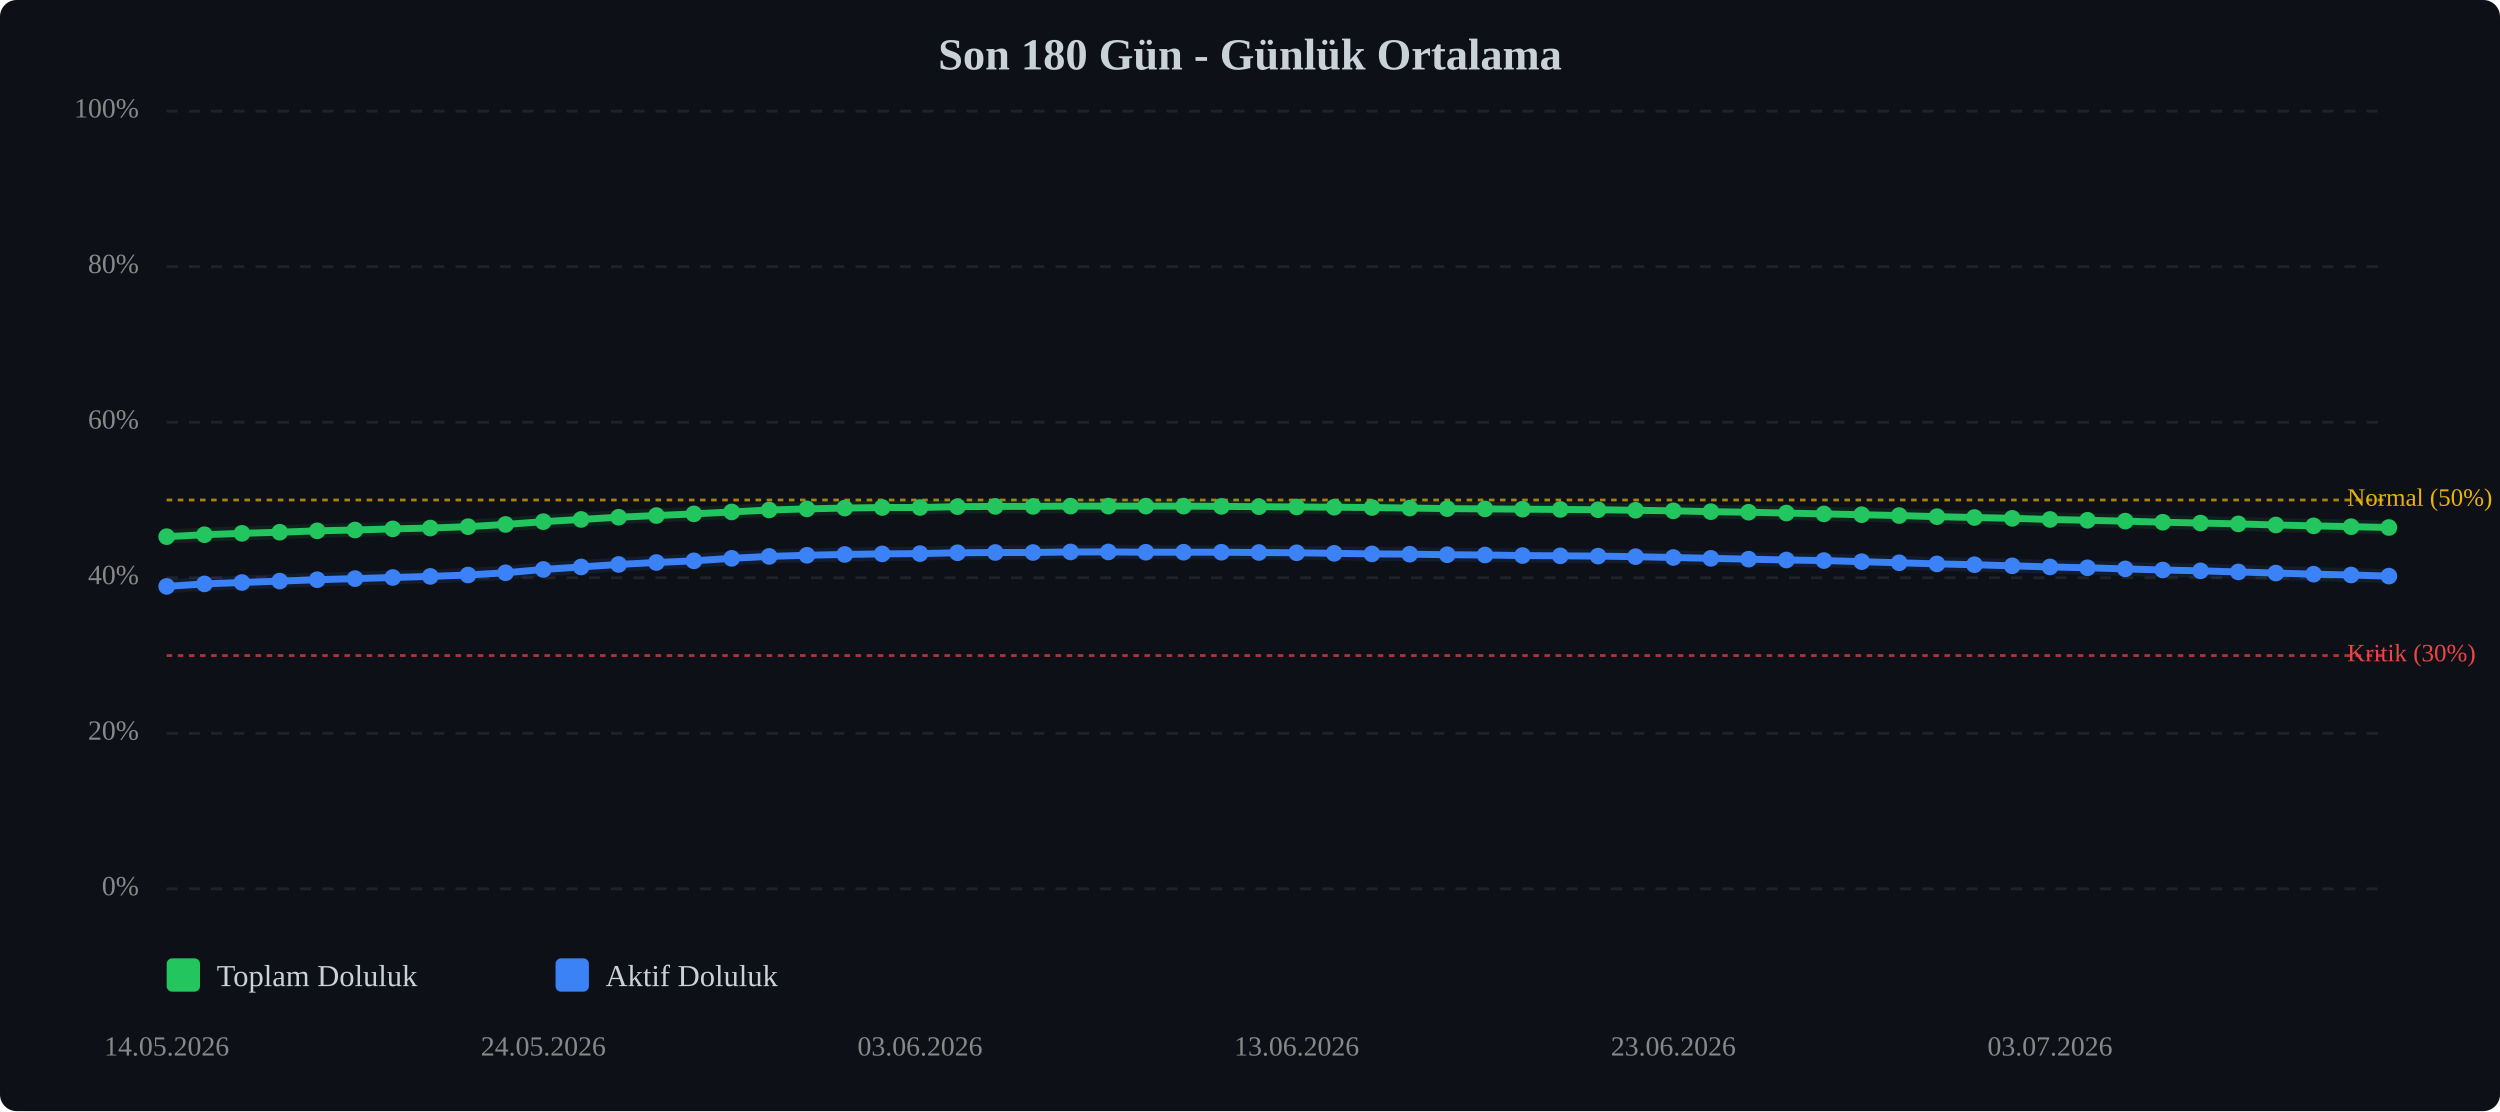
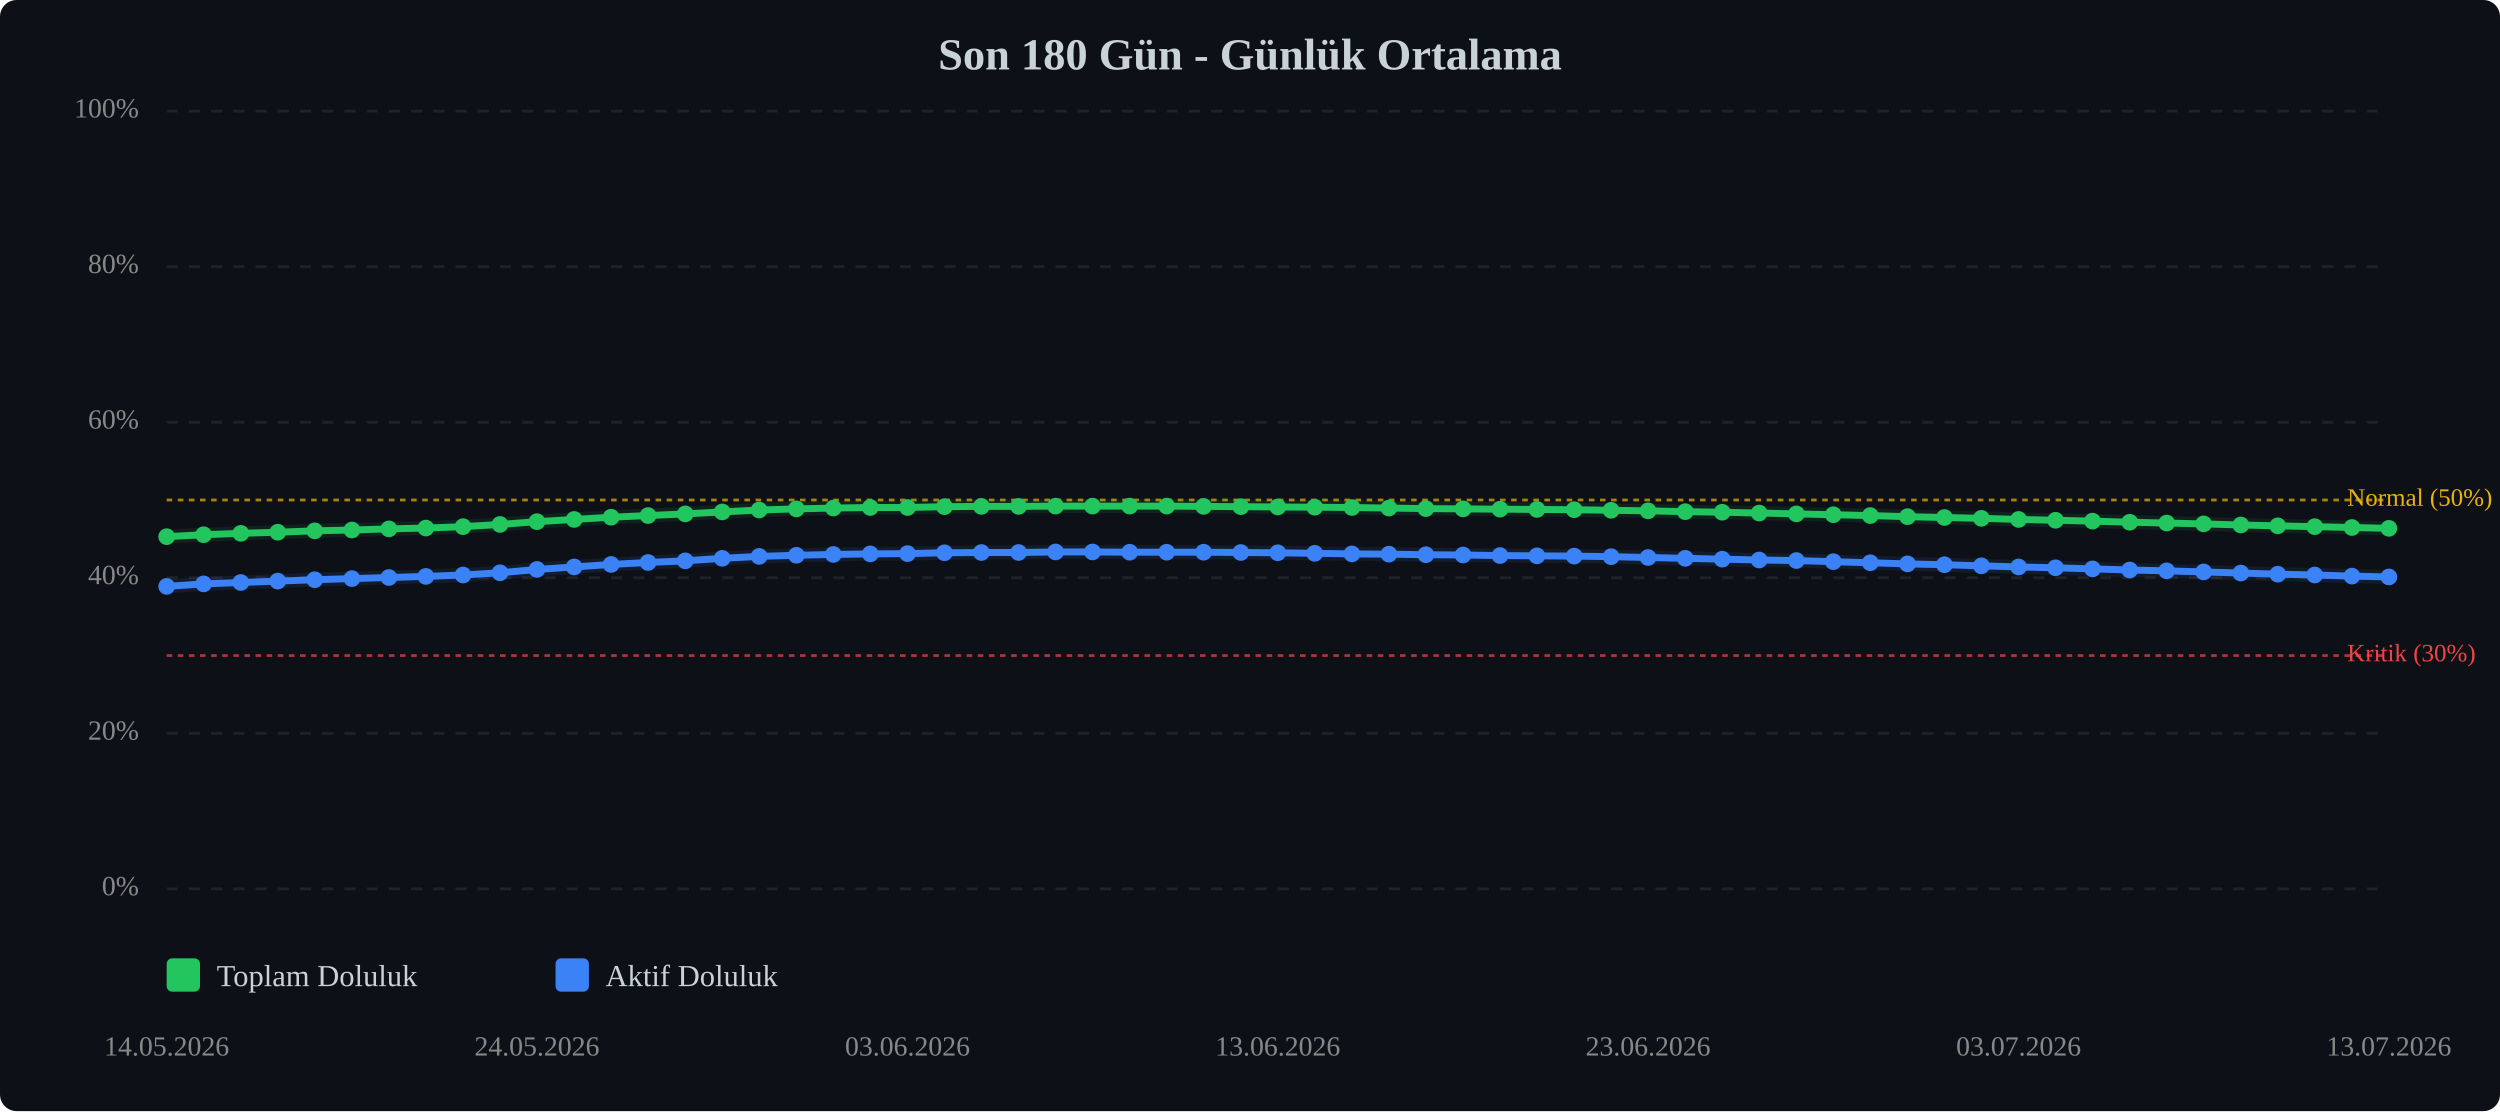
<svg xmlns="http://www.w3.org/2000/svg" viewBox="0 0 900 400" width="100%" style="max-width:900px;">
  <rect width="900" height="400" fill="#0d1117" rx="6" />
  <text x="450.0" y="25" text-anchor="middle" font-size="16" font-weight="bold" fill="#c9d1d9">Son 180 Gün - Günlük Ortalama</text>
  <line x1="60" y1="320.0" x2="860" y2="320.0" stroke="#333" stroke-width="1" stroke-dasharray="4,4" opacity="0.5" />
  <text x="50" y="320.0" text-anchor="end" dominant-baseline="middle" font-size="10" fill="#888">0%</text>
  <line x1="60" y1="264.0" x2="860" y2="264.0" stroke="#333" stroke-width="1" stroke-dasharray="4,4" opacity="0.5" />
  <text x="50" y="264.0" text-anchor="end" dominant-baseline="middle" font-size="10" fill="#888">20%</text>
  <line x1="60" y1="208.0" x2="860" y2="208.0" stroke="#333" stroke-width="1" stroke-dasharray="4,4" opacity="0.5" />
  <text x="50" y="208.0" text-anchor="end" dominant-baseline="middle" font-size="10" fill="#888">40%</text>
  <line x1="60" y1="152.0" x2="860" y2="152.0" stroke="#333" stroke-width="1" stroke-dasharray="4,4" opacity="0.5" />
  <text x="50" y="152.0" text-anchor="end" dominant-baseline="middle" font-size="10" fill="#888">60%</text>
  <line x1="60" y1="96.0" x2="860" y2="96.0" stroke="#333" stroke-width="1" stroke-dasharray="4,4" opacity="0.5" />
  <text x="50" y="96.0" text-anchor="end" dominant-baseline="middle" font-size="10" fill="#888">80%</text>
  <line x1="60" y1="40.0" x2="860" y2="40.0" stroke="#333" stroke-width="1" stroke-dasharray="4,4" opacity="0.5" />
  <text x="50" y="40.0" text-anchor="end" dominant-baseline="middle" font-size="10" fill="#888">100%</text>
  <line x1="60" y1="236.0" x2="860" y2="236.0" stroke="#ef4444" stroke-width="1" stroke-dasharray="2,2" opacity="0.7" />
  <text x="845" y="236.0" dominant-baseline="middle" font-size="9" fill="#ef4444">Kritik (30%)</text>
  <line x1="60" y1="180.0" x2="860" y2="180.0" stroke="#eab308" stroke-width="1" stroke-dasharray="2,2" opacity="0.7" />
  <text x="845" y="180.0" dominant-baseline="middle" font-size="9" fill="#eab308">Normal (50%)</text>
-   <polyline points="60.0,193.2 73.6,192.5 87.1,192.0 100.7,191.6 114.2,191.1 127.8,190.8 141.4,190.4 154.9,190.1 168.5,189.6 182.0,188.8 195.6,187.8 209.2,187.0 222.7,186.2 236.3,185.6 249.8,185.0 263.4,184.3 276.9,183.6 290.5,183.2 304.1,182.9 317.6,182.7 331.2,182.7 344.7,182.4 358.3,182.3 371.9,182.3 385.4,182.2 399.0,182.2 412.5,182.2 426.1,182.2 439.7,182.3 453.2,182.4 466.8,182.5 480.3,182.6 493.9,182.7 507.5,182.9 521.0,183.1 534.6,183.2 548.1,183.3 561.7,183.4 575.3,183.5 588.8,183.7 602.4,183.9 615.9,184.2 629.5,184.4 643.1,184.7 656.6,185.0 670.2,185.3 683.7,185.6 697.3,186.0 710.8,186.3 724.4,186.6 738.0,187.0 751.5,187.3 765.1,187.6 778.6,188.0 792.2,188.3 805.8,188.6 819.3,189.0 832.9,189.3 846.4,189.6 860.0,189.9" fill="none" stroke="#22c55e" stroke-width="2.5" stroke-linecap="round" stroke-linejoin="round" />
-   <polyline points="60.0,193.2 73.6,192.5 87.1,192.0 100.7,191.6 114.2,191.1 127.8,190.8 141.4,190.4 154.9,190.1 168.5,189.6 182.0,188.8 195.6,187.8 209.2,187.0 222.7,186.2 236.3,185.6 249.8,185.0 263.4,184.3 276.9,183.6 290.5,183.2 304.1,182.9 317.6,182.7 331.2,182.7 344.7,182.4 358.3,182.3 371.9,182.3 385.4,182.2 399.0,182.2 412.5,182.2 426.1,182.2 439.7,182.3 453.2,182.4 466.8,182.5 480.3,182.6 493.9,182.7 507.5,182.9 521.0,183.1 534.6,183.2 548.1,183.3 561.7,183.4 575.3,183.5 588.8,183.7 602.4,183.9 615.9,184.2 629.5,184.4 643.1,184.7 656.6,185.0 670.2,185.3 683.7,185.6 697.3,186.0 710.8,186.3 724.4,186.6 738.0,187.0 751.5,187.3 765.1,187.6 778.6,188.0 792.2,188.3 805.8,188.6 819.3,189.0 832.9,189.3 846.4,189.6 860.0,189.9" fill="none" stroke="#22c55e" stroke-width="5" opacity="0.1" stroke-linecap="round" stroke-linejoin="round" />
-   <polyline points="60.0,211.1 73.6,210.2 87.1,209.7 100.7,209.2 114.2,208.7 127.8,208.3 141.4,207.9 154.9,207.5 168.5,207.0 182.0,206.2 195.6,205.0 209.2,204.1 222.7,203.2 236.3,202.5 249.8,201.9 263.4,201.0 276.9,200.3 290.5,199.9 304.1,199.6 317.6,199.4 331.2,199.3 344.7,199.0 358.3,198.9 371.9,198.9 385.4,198.7 399.0,198.7 412.5,198.8 426.1,198.8 439.7,198.8 453.2,198.9 466.8,199.0 480.3,199.2 493.9,199.4 507.5,199.5 521.0,199.7 534.6,199.8 548.1,200.0 561.7,200.1 575.3,200.2 588.8,200.4 602.4,200.7 615.9,201.0 629.5,201.3 643.1,201.6 656.6,201.8 670.2,202.2 683.7,202.6 697.3,203.0 710.8,203.3 724.4,203.7 738.0,204.1 751.5,204.4 765.1,204.8 778.6,205.2 792.2,205.5 805.8,205.9 819.3,206.3 832.9,206.7 846.4,207.0 860.0,207.4" fill="none" stroke="#3b82f6" stroke-width="2.5" stroke-linecap="round" stroke-linejoin="round" />
-   <polyline points="60.0,211.1 73.6,210.2 87.1,209.7 100.7,209.2 114.2,208.7 127.8,208.3 141.4,207.9 154.9,207.5 168.5,207.0 182.0,206.2 195.6,205.0 209.2,204.1 222.7,203.2 236.3,202.5 249.8,201.9 263.4,201.0 276.9,200.3 290.5,199.9 304.1,199.6 317.6,199.4 331.2,199.3 344.7,199.0 358.3,198.9 371.9,198.9 385.4,198.7 399.0,198.7 412.5,198.8 426.1,198.8 439.7,198.8 453.2,198.9 466.8,199.0 480.3,199.2 493.9,199.4 507.5,199.5 521.0,199.7 534.6,199.8 548.1,200.0 561.7,200.1 575.3,200.2 588.8,200.4 602.4,200.7 615.9,201.0 629.5,201.3 643.1,201.6 656.6,201.8 670.2,202.2 683.7,202.6 697.3,203.0 710.8,203.3 724.4,203.7 738.0,204.1 751.5,204.4 765.1,204.8 778.6,205.2 792.2,205.5 805.8,205.9 819.3,206.3 832.9,206.7 846.4,207.0 860.0,207.4" fill="none" stroke="#3b82f6" stroke-width="5" opacity="0.1" stroke-linecap="round" stroke-linejoin="round" />
+   <polyline points="60.0,193.2 73.3,192.5 86.7,192.0 100.0,191.6 113.3,191.1 126.7,190.8 140.0,190.4 153.3,190.1 166.7,189.6 180.0,188.8 193.3,187.8 206.7,187.0 220.0,186.2 233.3,185.6 246.7,185.0 260.0,184.3 273.3,183.6 286.7,183.2 300.0,182.9 313.3,182.7 326.7,182.7 340.0,182.4 353.3,182.3 366.7,182.3 380.0,182.2 393.3,182.2 406.7,182.2 420.0,182.2 433.3,182.3 446.7,182.4 460.0,182.5 473.3,182.6 486.7,182.7 500.0,182.9 513.3,183.1 526.7,183.2 540.0,183.3 553.3,183.4 566.7,183.5 580.0,183.7 593.3,183.9 606.7,184.2 620.0,184.4 633.3,184.7 646.7,185.0 660.0,185.3 673.3,185.6 686.7,186.0 700.0,186.3 713.3,186.6 726.7,187.0 740.0,187.3 753.3,187.6 766.7,188.0 780.0,188.3 793.3,188.6 806.7,189.0 820.0,189.3 833.3,189.6 846.7,189.9 860.0,190.2" fill="none" stroke="#22c55e" stroke-width="2.5" stroke-linecap="round" stroke-linejoin="round" />
+   <polyline points="60.0,193.2 73.3,192.5 86.7,192.0 100.0,191.6 113.3,191.1 126.7,190.8 140.0,190.4 153.3,190.1 166.7,189.6 180.0,188.8 193.3,187.8 206.7,187.0 220.0,186.2 233.3,185.6 246.7,185.0 260.0,184.3 273.3,183.6 286.7,183.2 300.0,182.9 313.3,182.7 326.7,182.7 340.0,182.4 353.3,182.3 366.7,182.3 380.0,182.2 393.3,182.2 406.7,182.2 420.0,182.2 433.3,182.3 446.7,182.4 460.0,182.5 473.3,182.6 486.7,182.7 500.0,182.9 513.3,183.1 526.7,183.2 540.0,183.3 553.3,183.4 566.7,183.5 580.0,183.7 593.3,183.9 606.7,184.2 620.0,184.4 633.3,184.7 646.7,185.0 660.0,185.3 673.3,185.6 686.7,186.0 700.0,186.3 713.3,186.6 726.7,187.0 740.0,187.3 753.3,187.6 766.7,188.0 780.0,188.3 793.3,188.6 806.7,189.0 820.0,189.3 833.3,189.6 846.7,189.9 860.0,190.2" fill="none" stroke="#22c55e" stroke-width="5" opacity="0.1" stroke-linecap="round" stroke-linejoin="round" />
+   <polyline points="60.0,211.1 73.3,210.2 86.7,209.7 100.0,209.2 113.3,208.7 126.7,208.3 140.0,207.9 153.3,207.5 166.7,207.0 180.0,206.2 193.3,205.0 206.7,204.1 220.0,203.2 233.3,202.5 246.7,201.9 260.0,201.0 273.3,200.3 286.7,199.9 300.0,199.6 313.3,199.4 326.7,199.3 340.0,199.0 353.3,198.9 366.7,198.9 380.0,198.7 393.3,198.7 406.7,198.8 420.0,198.8 433.3,198.8 446.7,198.9 460.0,199.0 473.3,199.2 486.7,199.4 500.0,199.5 513.3,199.7 526.7,199.8 540.0,200.0 553.3,200.1 566.7,200.2 580.0,200.4 593.3,200.7 606.7,201.0 620.0,201.3 633.3,201.6 646.7,201.8 660.0,202.2 673.3,202.6 686.7,203.0 700.0,203.3 713.3,203.7 726.7,204.1 740.0,204.4 753.3,204.8 766.7,205.2 780.0,205.5 793.3,205.9 806.7,206.3 820.0,206.7 833.3,207.0 846.7,207.4 860.0,207.7" fill="none" stroke="#3b82f6" stroke-width="2.5" stroke-linecap="round" stroke-linejoin="round" />
+   <polyline points="60.0,211.1 73.3,210.2 86.7,209.7 100.0,209.2 113.3,208.7 126.7,208.3 140.0,207.9 153.3,207.5 166.7,207.0 180.0,206.2 193.3,205.0 206.7,204.1 220.0,203.2 233.3,202.5 246.7,201.9 260.0,201.0 273.3,200.3 286.7,199.9 300.0,199.6 313.3,199.4 326.7,199.3 340.0,199.0 353.3,198.9 366.7,198.9 380.0,198.7 393.3,198.7 406.7,198.8 420.0,198.8 433.3,198.8 446.7,198.9 460.0,199.0 473.3,199.2 486.7,199.4 500.0,199.5 513.3,199.7 526.7,199.8 540.0,200.0 553.3,200.1 566.7,200.2 580.0,200.4 593.3,200.7 606.7,201.0 620.0,201.3 633.3,201.6 646.7,201.8 660.0,202.2 673.3,202.6 686.7,203.0 700.0,203.3 713.3,203.7 726.7,204.1 740.0,204.4 753.3,204.8 766.7,205.2 780.0,205.5 793.3,205.9 806.7,206.3 820.0,206.7 833.3,207.0 846.7,207.4 860.0,207.7" fill="none" stroke="#3b82f6" stroke-width="5" opacity="0.1" stroke-linecap="round" stroke-linejoin="round" />
  <circle cx="60.0" cy="193.2" r="3" fill="#22c55e" />
-   <circle cx="73.6" cy="192.5" r="3" fill="#22c55e" />
-   <circle cx="87.1" cy="192.0" r="3" fill="#22c55e" />
-   <circle cx="100.7" cy="191.6" r="3" fill="#22c55e" />
-   <circle cx="114.2" cy="191.1" r="3" fill="#22c55e" />
-   <circle cx="127.8" cy="190.8" r="3" fill="#22c55e" />
-   <circle cx="141.4" cy="190.4" r="3" fill="#22c55e" />
-   <circle cx="154.9" cy="190.1" r="3" fill="#22c55e" />
-   <circle cx="168.5" cy="189.6" r="3" fill="#22c55e" />
-   <circle cx="182.0" cy="188.8" r="3" fill="#22c55e" />
-   <circle cx="195.6" cy="187.8" r="3" fill="#22c55e" />
-   <circle cx="209.2" cy="187.0" r="3" fill="#22c55e" />
-   <circle cx="222.7" cy="186.2" r="3" fill="#22c55e" />
-   <circle cx="236.3" cy="185.6" r="3" fill="#22c55e" />
-   <circle cx="249.8" cy="185.0" r="3" fill="#22c55e" />
-   <circle cx="263.4" cy="184.3" r="3" fill="#22c55e" />
-   <circle cx="276.9" cy="183.6" r="3" fill="#22c55e" />
-   <circle cx="290.5" cy="183.2" r="3" fill="#22c55e" />
-   <circle cx="304.1" cy="182.9" r="3" fill="#22c55e" />
-   <circle cx="317.6" cy="182.7" r="3" fill="#22c55e" />
-   <circle cx="331.2" cy="182.7" r="3" fill="#22c55e" />
-   <circle cx="344.7" cy="182.4" r="3" fill="#22c55e" />
-   <circle cx="358.3" cy="182.3" r="3" fill="#22c55e" />
-   <circle cx="371.9" cy="182.3" r="3" fill="#22c55e" />
-   <circle cx="385.4" cy="182.2" r="3" fill="#22c55e" />
-   <circle cx="399.0" cy="182.2" r="3" fill="#22c55e" />
-   <circle cx="412.5" cy="182.2" r="3" fill="#22c55e" />
-   <circle cx="426.1" cy="182.2" r="3" fill="#22c55e" />
-   <circle cx="439.7" cy="182.3" r="3" fill="#22c55e" />
-   <circle cx="453.2" cy="182.4" r="3" fill="#22c55e" />
-   <circle cx="466.8" cy="182.5" r="3" fill="#22c55e" />
-   <circle cx="480.3" cy="182.6" r="3" fill="#22c55e" />
-   <circle cx="493.9" cy="182.7" r="3" fill="#22c55e" />
-   <circle cx="507.5" cy="182.9" r="3" fill="#22c55e" />
-   <circle cx="521.0" cy="183.1" r="3" fill="#22c55e" />
-   <circle cx="534.6" cy="183.2" r="3" fill="#22c55e" />
-   <circle cx="548.1" cy="183.3" r="3" fill="#22c55e" />
-   <circle cx="561.7" cy="183.4" r="3" fill="#22c55e" />
-   <circle cx="575.3" cy="183.5" r="3" fill="#22c55e" />
-   <circle cx="588.8" cy="183.7" r="3" fill="#22c55e" />
-   <circle cx="602.4" cy="183.9" r="3" fill="#22c55e" />
-   <circle cx="615.9" cy="184.2" r="3" fill="#22c55e" />
-   <circle cx="629.5" cy="184.4" r="3" fill="#22c55e" />
-   <circle cx="643.1" cy="184.7" r="3" fill="#22c55e" />
-   <circle cx="656.6" cy="185.0" r="3" fill="#22c55e" />
-   <circle cx="670.2" cy="185.3" r="3" fill="#22c55e" />
-   <circle cx="683.7" cy="185.6" r="3" fill="#22c55e" />
-   <circle cx="697.3" cy="186.0" r="3" fill="#22c55e" />
-   <circle cx="710.8" cy="186.3" r="3" fill="#22c55e" />
-   <circle cx="724.4" cy="186.6" r="3" fill="#22c55e" />
-   <circle cx="738.0" cy="187.0" r="3" fill="#22c55e" />
-   <circle cx="751.5" cy="187.3" r="3" fill="#22c55e" />
-   <circle cx="765.1" cy="187.6" r="3" fill="#22c55e" />
-   <circle cx="778.6" cy="188.0" r="3" fill="#22c55e" />
-   <circle cx="792.2" cy="188.3" r="3" fill="#22c55e" />
-   <circle cx="805.8" cy="188.6" r="3" fill="#22c55e" />
-   <circle cx="819.3" cy="189.0" r="3" fill="#22c55e" />
-   <circle cx="832.9" cy="189.3" r="3" fill="#22c55e" />
-   <circle cx="846.4" cy="189.6" r="3" fill="#22c55e" />
-   <circle cx="860.0" cy="189.9" r="3" fill="#22c55e" />
+   <circle cx="73.3" cy="192.5" r="3" fill="#22c55e" />
+   <circle cx="86.7" cy="192.0" r="3" fill="#22c55e" />
+   <circle cx="100.0" cy="191.6" r="3" fill="#22c55e" />
+   <circle cx="113.3" cy="191.1" r="3" fill="#22c55e" />
+   <circle cx="126.7" cy="190.8" r="3" fill="#22c55e" />
+   <circle cx="140.0" cy="190.4" r="3" fill="#22c55e" />
+   <circle cx="153.3" cy="190.1" r="3" fill="#22c55e" />
+   <circle cx="166.7" cy="189.6" r="3" fill="#22c55e" />
+   <circle cx="180.0" cy="188.8" r="3" fill="#22c55e" />
+   <circle cx="193.3" cy="187.8" r="3" fill="#22c55e" />
+   <circle cx="206.7" cy="187.0" r="3" fill="#22c55e" />
+   <circle cx="220.0" cy="186.2" r="3" fill="#22c55e" />
+   <circle cx="233.3" cy="185.6" r="3" fill="#22c55e" />
+   <circle cx="246.7" cy="185.0" r="3" fill="#22c55e" />
+   <circle cx="260.0" cy="184.3" r="3" fill="#22c55e" />
+   <circle cx="273.3" cy="183.6" r="3" fill="#22c55e" />
+   <circle cx="286.7" cy="183.2" r="3" fill="#22c55e" />
+   <circle cx="300.0" cy="182.9" r="3" fill="#22c55e" />
+   <circle cx="313.3" cy="182.7" r="3" fill="#22c55e" />
+   <circle cx="326.7" cy="182.7" r="3" fill="#22c55e" />
+   <circle cx="340.0" cy="182.4" r="3" fill="#22c55e" />
+   <circle cx="353.3" cy="182.3" r="3" fill="#22c55e" />
+   <circle cx="366.7" cy="182.3" r="3" fill="#22c55e" />
+   <circle cx="380.0" cy="182.2" r="3" fill="#22c55e" />
+   <circle cx="393.3" cy="182.2" r="3" fill="#22c55e" />
+   <circle cx="406.7" cy="182.2" r="3" fill="#22c55e" />
+   <circle cx="420.0" cy="182.2" r="3" fill="#22c55e" />
+   <circle cx="433.3" cy="182.3" r="3" fill="#22c55e" />
+   <circle cx="446.7" cy="182.4" r="3" fill="#22c55e" />
+   <circle cx="460.0" cy="182.5" r="3" fill="#22c55e" />
+   <circle cx="473.3" cy="182.6" r="3" fill="#22c55e" />
+   <circle cx="486.7" cy="182.7" r="3" fill="#22c55e" />
+   <circle cx="500.0" cy="182.9" r="3" fill="#22c55e" />
+   <circle cx="513.3" cy="183.1" r="3" fill="#22c55e" />
+   <circle cx="526.7" cy="183.2" r="3" fill="#22c55e" />
+   <circle cx="540.0" cy="183.3" r="3" fill="#22c55e" />
+   <circle cx="553.3" cy="183.4" r="3" fill="#22c55e" />
+   <circle cx="566.7" cy="183.5" r="3" fill="#22c55e" />
+   <circle cx="580.0" cy="183.7" r="3" fill="#22c55e" />
+   <circle cx="593.3" cy="183.9" r="3" fill="#22c55e" />
+   <circle cx="606.7" cy="184.2" r="3" fill="#22c55e" />
+   <circle cx="620.0" cy="184.4" r="3" fill="#22c55e" />
+   <circle cx="633.3" cy="184.7" r="3" fill="#22c55e" />
+   <circle cx="646.7" cy="185.0" r="3" fill="#22c55e" />
+   <circle cx="660.0" cy="185.3" r="3" fill="#22c55e" />
+   <circle cx="673.3" cy="185.6" r="3" fill="#22c55e" />
+   <circle cx="686.7" cy="186.0" r="3" fill="#22c55e" />
+   <circle cx="700.0" cy="186.3" r="3" fill="#22c55e" />
+   <circle cx="713.3" cy="186.6" r="3" fill="#22c55e" />
+   <circle cx="726.7" cy="187.0" r="3" fill="#22c55e" />
+   <circle cx="740.0" cy="187.3" r="3" fill="#22c55e" />
+   <circle cx="753.3" cy="187.6" r="3" fill="#22c55e" />
+   <circle cx="766.7" cy="188.0" r="3" fill="#22c55e" />
+   <circle cx="780.0" cy="188.3" r="3" fill="#22c55e" />
+   <circle cx="793.3" cy="188.6" r="3" fill="#22c55e" />
+   <circle cx="806.7" cy="189.0" r="3" fill="#22c55e" />
+   <circle cx="820.0" cy="189.3" r="3" fill="#22c55e" />
+   <circle cx="833.3" cy="189.6" r="3" fill="#22c55e" />
+   <circle cx="846.7" cy="189.9" r="3" fill="#22c55e" />
+   <circle cx="860.0" cy="190.2" r="3" fill="#22c55e" />
  <circle cx="60.0" cy="211.1" r="3" fill="#3b82f6" />
-   <circle cx="73.6" cy="210.2" r="3" fill="#3b82f6" />
-   <circle cx="87.1" cy="209.7" r="3" fill="#3b82f6" />
-   <circle cx="100.7" cy="209.2" r="3" fill="#3b82f6" />
-   <circle cx="114.2" cy="208.7" r="3" fill="#3b82f6" />
-   <circle cx="127.8" cy="208.3" r="3" fill="#3b82f6" />
-   <circle cx="141.4" cy="207.9" r="3" fill="#3b82f6" />
-   <circle cx="154.9" cy="207.5" r="3" fill="#3b82f6" />
-   <circle cx="168.5" cy="207.0" r="3" fill="#3b82f6" />
-   <circle cx="182.0" cy="206.2" r="3" fill="#3b82f6" />
-   <circle cx="195.6" cy="205.0" r="3" fill="#3b82f6" />
-   <circle cx="209.2" cy="204.1" r="3" fill="#3b82f6" />
-   <circle cx="222.7" cy="203.2" r="3" fill="#3b82f6" />
-   <circle cx="236.3" cy="202.5" r="3" fill="#3b82f6" />
-   <circle cx="249.8" cy="201.9" r="3" fill="#3b82f6" />
-   <circle cx="263.4" cy="201.0" r="3" fill="#3b82f6" />
-   <circle cx="276.9" cy="200.3" r="3" fill="#3b82f6" />
-   <circle cx="290.5" cy="199.9" r="3" fill="#3b82f6" />
-   <circle cx="304.1" cy="199.6" r="3" fill="#3b82f6" />
-   <circle cx="317.6" cy="199.4" r="3" fill="#3b82f6" />
-   <circle cx="331.2" cy="199.3" r="3" fill="#3b82f6" />
-   <circle cx="344.7" cy="199.0" r="3" fill="#3b82f6" />
-   <circle cx="358.3" cy="198.9" r="3" fill="#3b82f6" />
-   <circle cx="371.9" cy="198.9" r="3" fill="#3b82f6" />
-   <circle cx="385.4" cy="198.7" r="3" fill="#3b82f6" />
-   <circle cx="399.0" cy="198.7" r="3" fill="#3b82f6" />
-   <circle cx="412.5" cy="198.8" r="3" fill="#3b82f6" />
-   <circle cx="426.1" cy="198.8" r="3" fill="#3b82f6" />
-   <circle cx="439.7" cy="198.8" r="3" fill="#3b82f6" />
-   <circle cx="453.2" cy="198.9" r="3" fill="#3b82f6" />
-   <circle cx="466.8" cy="199.0" r="3" fill="#3b82f6" />
-   <circle cx="480.3" cy="199.2" r="3" fill="#3b82f6" />
-   <circle cx="493.9" cy="199.4" r="3" fill="#3b82f6" />
-   <circle cx="507.5" cy="199.5" r="3" fill="#3b82f6" />
-   <circle cx="521.0" cy="199.7" r="3" fill="#3b82f6" />
-   <circle cx="534.6" cy="199.8" r="3" fill="#3b82f6" />
-   <circle cx="548.1" cy="200.0" r="3" fill="#3b82f6" />
-   <circle cx="561.7" cy="200.1" r="3" fill="#3b82f6" />
-   <circle cx="575.3" cy="200.2" r="3" fill="#3b82f6" />
-   <circle cx="588.8" cy="200.4" r="3" fill="#3b82f6" />
-   <circle cx="602.4" cy="200.7" r="3" fill="#3b82f6" />
-   <circle cx="615.9" cy="201.0" r="3" fill="#3b82f6" />
-   <circle cx="629.5" cy="201.3" r="3" fill="#3b82f6" />
-   <circle cx="643.1" cy="201.6" r="3" fill="#3b82f6" />
-   <circle cx="656.6" cy="201.8" r="3" fill="#3b82f6" />
-   <circle cx="670.2" cy="202.2" r="3" fill="#3b82f6" />
-   <circle cx="683.7" cy="202.6" r="3" fill="#3b82f6" />
-   <circle cx="697.3" cy="203.0" r="3" fill="#3b82f6" />
-   <circle cx="710.8" cy="203.3" r="3" fill="#3b82f6" />
-   <circle cx="724.4" cy="203.7" r="3" fill="#3b82f6" />
-   <circle cx="738.0" cy="204.1" r="3" fill="#3b82f6" />
-   <circle cx="751.5" cy="204.4" r="3" fill="#3b82f6" />
-   <circle cx="765.1" cy="204.8" r="3" fill="#3b82f6" />
-   <circle cx="778.6" cy="205.2" r="3" fill="#3b82f6" />
-   <circle cx="792.2" cy="205.5" r="3" fill="#3b82f6" />
-   <circle cx="805.8" cy="205.9" r="3" fill="#3b82f6" />
-   <circle cx="819.3" cy="206.3" r="3" fill="#3b82f6" />
-   <circle cx="832.9" cy="206.7" r="3" fill="#3b82f6" />
-   <circle cx="846.4" cy="207.0" r="3" fill="#3b82f6" />
-   <circle cx="860.0" cy="207.4" r="3" fill="#3b82f6" />
+   <circle cx="73.3" cy="210.2" r="3" fill="#3b82f6" />
+   <circle cx="86.7" cy="209.7" r="3" fill="#3b82f6" />
+   <circle cx="100.0" cy="209.2" r="3" fill="#3b82f6" />
+   <circle cx="113.3" cy="208.7" r="3" fill="#3b82f6" />
+   <circle cx="126.7" cy="208.3" r="3" fill="#3b82f6" />
+   <circle cx="140.0" cy="207.9" r="3" fill="#3b82f6" />
+   <circle cx="153.3" cy="207.5" r="3" fill="#3b82f6" />
+   <circle cx="166.7" cy="207.0" r="3" fill="#3b82f6" />
+   <circle cx="180.0" cy="206.2" r="3" fill="#3b82f6" />
+   <circle cx="193.3" cy="205.0" r="3" fill="#3b82f6" />
+   <circle cx="206.7" cy="204.1" r="3" fill="#3b82f6" />
+   <circle cx="220.0" cy="203.2" r="3" fill="#3b82f6" />
+   <circle cx="233.3" cy="202.5" r="3" fill="#3b82f6" />
+   <circle cx="246.7" cy="201.9" r="3" fill="#3b82f6" />
+   <circle cx="260.0" cy="201.0" r="3" fill="#3b82f6" />
+   <circle cx="273.3" cy="200.3" r="3" fill="#3b82f6" />
+   <circle cx="286.7" cy="199.9" r="3" fill="#3b82f6" />
+   <circle cx="300.0" cy="199.6" r="3" fill="#3b82f6" />
+   <circle cx="313.3" cy="199.4" r="3" fill="#3b82f6" />
+   <circle cx="326.7" cy="199.3" r="3" fill="#3b82f6" />
+   <circle cx="340.0" cy="199.0" r="3" fill="#3b82f6" />
+   <circle cx="353.3" cy="198.9" r="3" fill="#3b82f6" />
+   <circle cx="366.7" cy="198.9" r="3" fill="#3b82f6" />
+   <circle cx="380.0" cy="198.7" r="3" fill="#3b82f6" />
+   <circle cx="393.3" cy="198.7" r="3" fill="#3b82f6" />
+   <circle cx="406.7" cy="198.8" r="3" fill="#3b82f6" />
+   <circle cx="420.0" cy="198.8" r="3" fill="#3b82f6" />
+   <circle cx="433.3" cy="198.8" r="3" fill="#3b82f6" />
+   <circle cx="446.7" cy="198.9" r="3" fill="#3b82f6" />
+   <circle cx="460.0" cy="199.0" r="3" fill="#3b82f6" />
+   <circle cx="473.3" cy="199.2" r="3" fill="#3b82f6" />
+   <circle cx="486.7" cy="199.4" r="3" fill="#3b82f6" />
+   <circle cx="500.0" cy="199.5" r="3" fill="#3b82f6" />
+   <circle cx="513.3" cy="199.7" r="3" fill="#3b82f6" />
+   <circle cx="526.7" cy="199.8" r="3" fill="#3b82f6" />
+   <circle cx="540.0" cy="200.0" r="3" fill="#3b82f6" />
+   <circle cx="553.3" cy="200.1" r="3" fill="#3b82f6" />
+   <circle cx="566.7" cy="200.2" r="3" fill="#3b82f6" />
+   <circle cx="580.0" cy="200.4" r="3" fill="#3b82f6" />
+   <circle cx="593.3" cy="200.7" r="3" fill="#3b82f6" />
+   <circle cx="606.7" cy="201.0" r="3" fill="#3b82f6" />
+   <circle cx="620.0" cy="201.3" r="3" fill="#3b82f6" />
+   <circle cx="633.3" cy="201.6" r="3" fill="#3b82f6" />
+   <circle cx="646.7" cy="201.8" r="3" fill="#3b82f6" />
+   <circle cx="660.0" cy="202.2" r="3" fill="#3b82f6" />
+   <circle cx="673.3" cy="202.6" r="3" fill="#3b82f6" />
+   <circle cx="686.7" cy="203.0" r="3" fill="#3b82f6" />
+   <circle cx="700.0" cy="203.3" r="3" fill="#3b82f6" />
+   <circle cx="713.3" cy="203.7" r="3" fill="#3b82f6" />
+   <circle cx="726.7" cy="204.1" r="3" fill="#3b82f6" />
+   <circle cx="740.0" cy="204.4" r="3" fill="#3b82f6" />
+   <circle cx="753.3" cy="204.8" r="3" fill="#3b82f6" />
+   <circle cx="766.7" cy="205.2" r="3" fill="#3b82f6" />
+   <circle cx="780.0" cy="205.5" r="3" fill="#3b82f6" />
+   <circle cx="793.3" cy="205.9" r="3" fill="#3b82f6" />
+   <circle cx="806.7" cy="206.3" r="3" fill="#3b82f6" />
+   <circle cx="820.0" cy="206.7" r="3" fill="#3b82f6" />
+   <circle cx="833.3" cy="207.0" r="3" fill="#3b82f6" />
+   <circle cx="846.7" cy="207.4" r="3" fill="#3b82f6" />
+   <circle cx="860.0" cy="207.7" r="3" fill="#3b82f6" />
  <text x="60.0" y="380" text-anchor="middle" font-size="10" fill="#888">14.05.2026</text>
-   <text x="195.6" y="380" text-anchor="middle" font-size="10" fill="#888">24.05.2026</text>
-   <text x="331.2" y="380" text-anchor="middle" font-size="10" fill="#888">03.06.2026</text>
-   <text x="466.8" y="380" text-anchor="middle" font-size="10" fill="#888">13.06.2026</text>
-   <text x="602.4" y="380" text-anchor="middle" font-size="10" fill="#888">23.06.2026</text>
-   <text x="738.0" y="380" text-anchor="middle" font-size="10" fill="#888">03.07.2026</text>
+   <text x="193.3" y="380" text-anchor="middle" font-size="10" fill="#888">24.05.2026</text>
+   <text x="326.7" y="380" text-anchor="middle" font-size="10" fill="#888">03.06.2026</text>
+   <text x="460.0" y="380" text-anchor="middle" font-size="10" fill="#888">13.06.2026</text>
+   <text x="593.3" y="380" text-anchor="middle" font-size="10" fill="#888">23.06.2026</text>
+   <text x="726.7" y="380" text-anchor="middle" font-size="10" fill="#888">03.07.2026</text>
+   <text x="860.0" y="380" text-anchor="middle" font-size="10" fill="#888">13.07.2026</text>
  <g transform="translate(60, 345)">
    <rect x="0" y="0" width="12" height="12" fill="#22c55e" rx="2" />
    <text x="18" y="10" font-size="11" fill="#c9d1d9">Toplam Doluluk</text>
    <rect x="140" y="0" width="12" height="12" fill="#3b82f6" rx="2" />
    <text x="158" y="10" font-size="11" fill="#c9d1d9">Aktif Doluluk</text>
  </g>
</svg>
